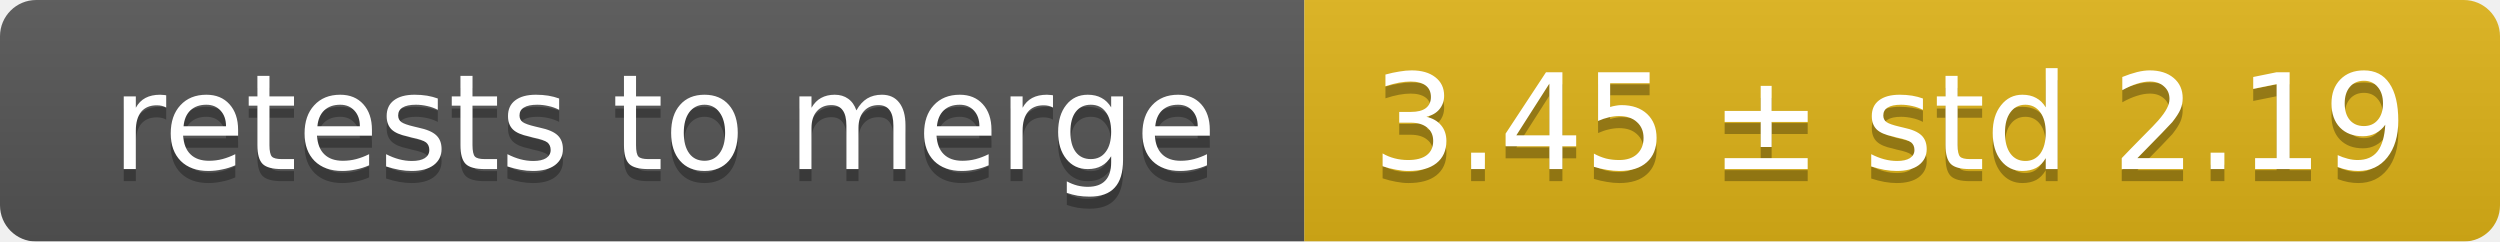
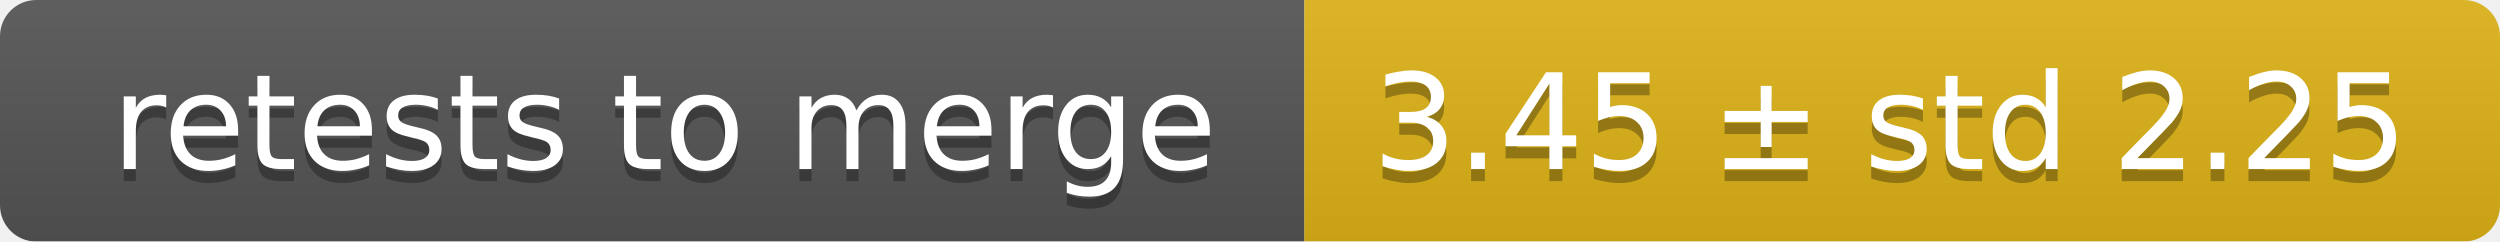
<svg xmlns="http://www.w3.org/2000/svg" width="207" height="20">
  <linearGradient id="smooth" x2="0" y2="100%">
    <stop offset="0" stop-color="#bbb" stop-opacity=".1" />
    <stop offset="1" stop-opacity=".1" />
  </linearGradient>
  <mask id="round">
    <rect width="207" height="20" rx="3" fill="#fff" />
  </mask>
  <g mask="url(#round)">
    <rect width="108" height="20" fill="#555" />
    <rect x="108" width="99" height="20" fill="#dfb317" />
    <rect width="207" height="20" fill="url(#smooth)" />
  </g>
  <g fill="#fff" text-anchor="middle" font-family="DejaVu Sans,Verdana,Geneva,sans-serif" font-size="11">
    <text x="55" y="15" fill="#010101" fill-opacity=".3">retests to merge</text>
    <text x="55" y="14">retests to merge</text>
-     <text x="156.5" y="15" fill="#010101" fill-opacity=".3">3.45 ± std 2.19</text>
-     <text x="156.5" y="14">3.45 ± std 2.19</text>
+     <text x="156.5" y="15" fill="#010101" fill-opacity=".3">3.45 ± std 2.25</text>
+     <text x="156.5" y="14">3.45 ± std 2.25</text>
  </g>
</svg>
